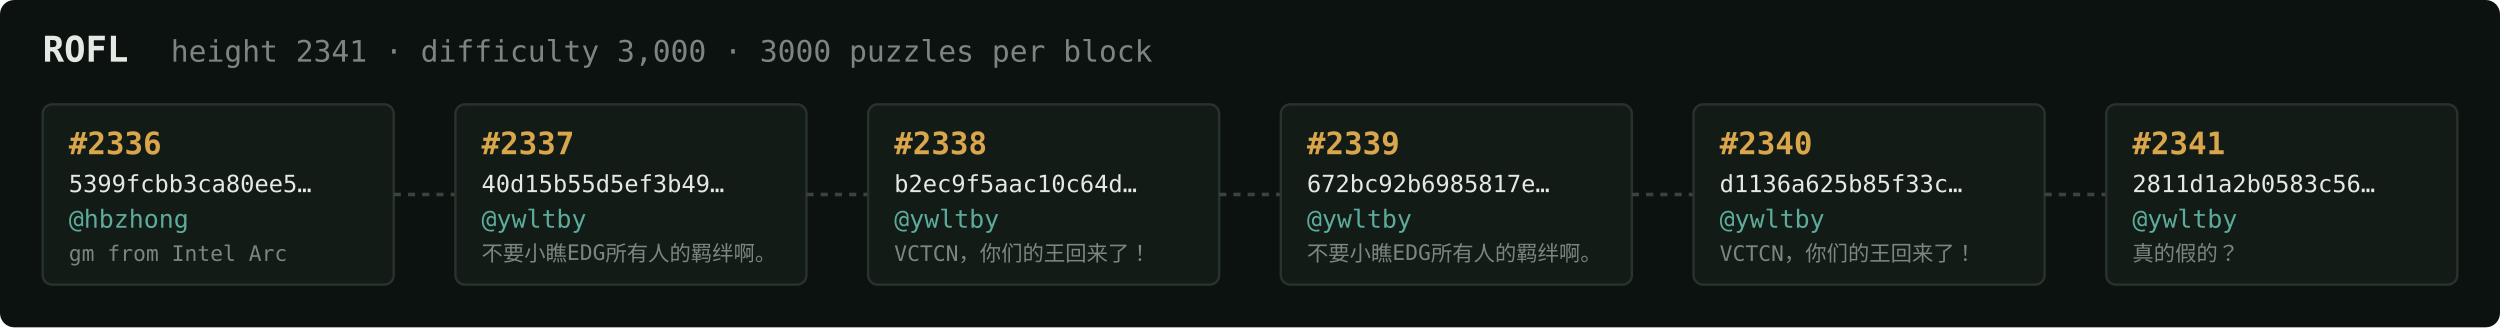
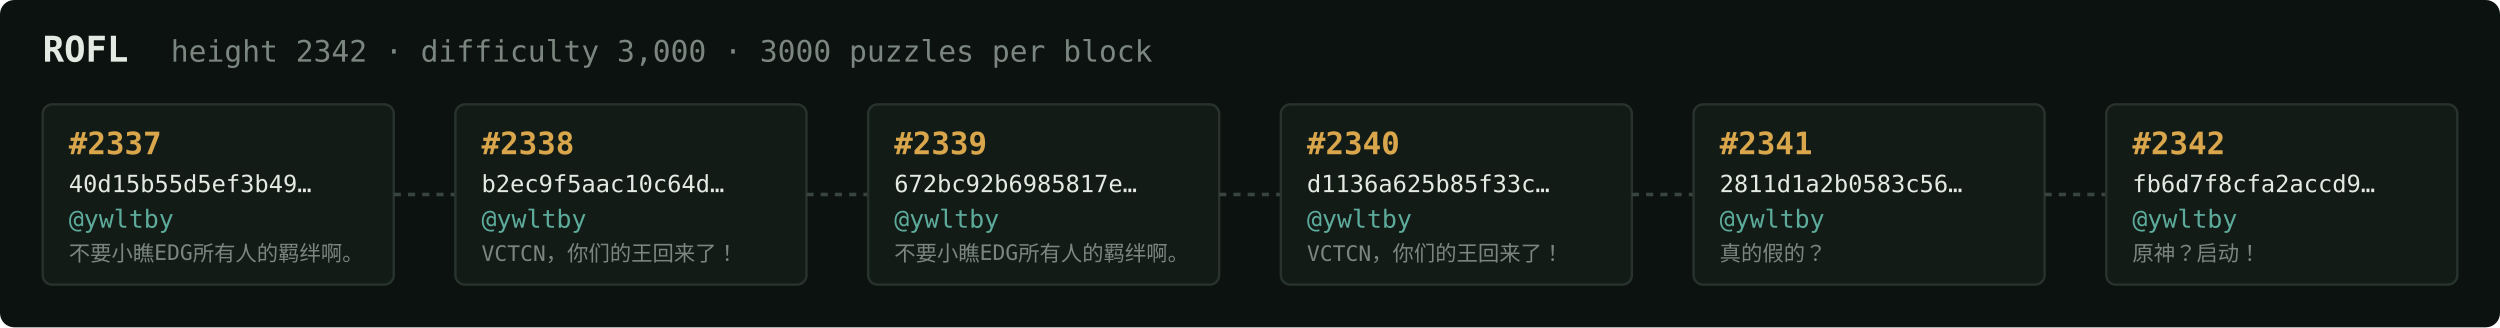
<svg xmlns="http://www.w3.org/2000/svg" width="1054" height="138" viewBox="0 0 1054 138" font-family="ui-monospace,SFMono-Regular,Menlo,monospace">
  <rect fill="#0c1210" width="1054" height="138" rx="6" />
  <text x="18" y="26" fill="#e5e9e3" font-size="15" font-weight="700">ROFL</text>
-   <text x="72" y="26" fill="#7a867f" font-size="12.5">height 2341 · difficulty 3,000 · 3000 puzzles per block</text>
+   <text x="72" y="26" fill="#7a867f" font-size="12.5">height 2342 · difficulty 3,000 · 3000 puzzles per block</text>
  <rect x="18" y="44" width="148" height="76" rx="4" fill="#131b17" stroke="#28332e" stroke-width="1" />
-   <text x="29" y="65" fill="#d9a64c" font-size="13" font-weight="700">#2336</text>
-   <text x="29" y="81" fill="#e5e9e3" font-size="10">5399fcbb3ca80ee5…</text>
-   <text x="29" y="96" fill="#5cab9b" font-size="10.5">@hbzhong</text>
-   <text x="29" y="110" fill="#7a867f" font-size="9">gm from Intel Arc</text>
+   <text x="29" y="65" fill="#d9a64c" font-size="13" font-weight="700">#2337</text>
+   <text x="29" y="81" fill="#e5e9e3" font-size="10">40d15b55d5ef3b49…</text>
+   <text x="29" y="96" fill="#5cab9b" font-size="10.5">@ywltby</text>
+   <text x="29" y="110" fill="#7a867f" font-size="9">不要小瞧EDG所有人的羁绊啊。</text>
  <line x1="166" y1="82.0" x2="192" y2="82.0" stroke="#38443e" stroke-width="1.5" stroke-dasharray="3 3" />
  <rect x="192" y="44" width="148" height="76" rx="4" fill="#131b17" stroke="#28332e" stroke-width="1" />
-   <text x="203" y="65" fill="#d9a64c" font-size="13" font-weight="700">#2337</text>
-   <text x="203" y="81" fill="#e5e9e3" font-size="10">40d15b55d5ef3b49…</text>
+   <text x="203" y="65" fill="#d9a64c" font-size="13" font-weight="700">#2338</text>
+   <text x="203" y="81" fill="#e5e9e3" font-size="10">b2ec9f5aac10c64d…</text>
  <text x="203" y="96" fill="#5cab9b" font-size="10.5">@ywltby</text>
-   <text x="203" y="110" fill="#7a867f" font-size="9">不要小瞧EDG所有人的羁绊啊。</text>
+   <text x="203" y="110" fill="#7a867f" font-size="9">VCTCN，你们的王回来了！</text>
  <line x1="340" y1="82.0" x2="366" y2="82.0" stroke="#38443e" stroke-width="1.5" stroke-dasharray="3 3" />
  <rect x="366" y="44" width="148" height="76" rx="4" fill="#131b17" stroke="#28332e" stroke-width="1" />
-   <text x="377" y="65" fill="#d9a64c" font-size="13" font-weight="700">#2338</text>
-   <text x="377" y="81" fill="#e5e9e3" font-size="10">b2ec9f5aac10c64d…</text>
+   <text x="377" y="65" fill="#d9a64c" font-size="13" font-weight="700">#2339</text>
+   <text x="377" y="81" fill="#e5e9e3" font-size="10">672bc92b6985817e…</text>
  <text x="377" y="96" fill="#5cab9b" font-size="10.5">@ywltby</text>
-   <text x="377" y="110" fill="#7a867f" font-size="9">VCTCN，你们的王回来了！</text>
+   <text x="377" y="110" fill="#7a867f" font-size="9">不要小瞧EDG所有人的羁绊啊。</text>
  <line x1="514" y1="82.0" x2="540" y2="82.0" stroke="#38443e" stroke-width="1.5" stroke-dasharray="3 3" />
  <rect x="540" y="44" width="148" height="76" rx="4" fill="#131b17" stroke="#28332e" stroke-width="1" />
-   <text x="551" y="65" fill="#d9a64c" font-size="13" font-weight="700">#2339</text>
-   <text x="551" y="81" fill="#e5e9e3" font-size="10">672bc92b6985817e…</text>
+   <text x="551" y="65" fill="#d9a64c" font-size="13" font-weight="700">#2340</text>
+   <text x="551" y="81" fill="#e5e9e3" font-size="10">d1136a625b85f33c…</text>
  <text x="551" y="96" fill="#5cab9b" font-size="10.5">@ywltby</text>
-   <text x="551" y="110" fill="#7a867f" font-size="9">不要小瞧EDG所有人的羁绊啊。</text>
+   <text x="551" y="110" fill="#7a867f" font-size="9">VCTCN，你们的王回来了！</text>
  <line x1="688" y1="82.0" x2="714" y2="82.0" stroke="#38443e" stroke-width="1.5" stroke-dasharray="3 3" />
  <rect x="714" y="44" width="148" height="76" rx="4" fill="#131b17" stroke="#28332e" stroke-width="1" />
-   <text x="725" y="65" fill="#d9a64c" font-size="13" font-weight="700">#2340</text>
-   <text x="725" y="81" fill="#e5e9e3" font-size="10">d1136a625b85f33c…</text>
+   <text x="725" y="65" fill="#d9a64c" font-size="13" font-weight="700">#2341</text>
+   <text x="725" y="81" fill="#e5e9e3" font-size="10">2811d1a2b0583c56…</text>
  <text x="725" y="96" fill="#5cab9b" font-size="10.5">@ywltby</text>
-   <text x="725" y="110" fill="#7a867f" font-size="9">VCTCN，你们的王回来了！</text>
+   <text x="725" y="110" fill="#7a867f" font-size="9">真的假的？</text>
  <line x1="862" y1="82.0" x2="888" y2="82.0" stroke="#38443e" stroke-width="1.5" stroke-dasharray="3 3" />
  <rect x="888" y="44" width="148" height="76" rx="4" fill="#131b17" stroke="#28332e" stroke-width="1" />
-   <text x="899" y="65" fill="#d9a64c" font-size="13" font-weight="700">#2341</text>
-   <text x="899" y="81" fill="#e5e9e3" font-size="10">2811d1a2b0583c56…</text>
+   <text x="899" y="65" fill="#d9a64c" font-size="13" font-weight="700">#2342</text>
+   <text x="899" y="81" fill="#e5e9e3" font-size="10">fb6d7f8cfa2accd9…</text>
  <text x="899" y="96" fill="#5cab9b" font-size="10.5">@ywltby</text>
-   <text x="899" y="110" fill="#7a867f" font-size="9">真的假的？</text>
+   <text x="899" y="110" fill="#7a867f" font-size="9">原神？启动！</text>
</svg>
